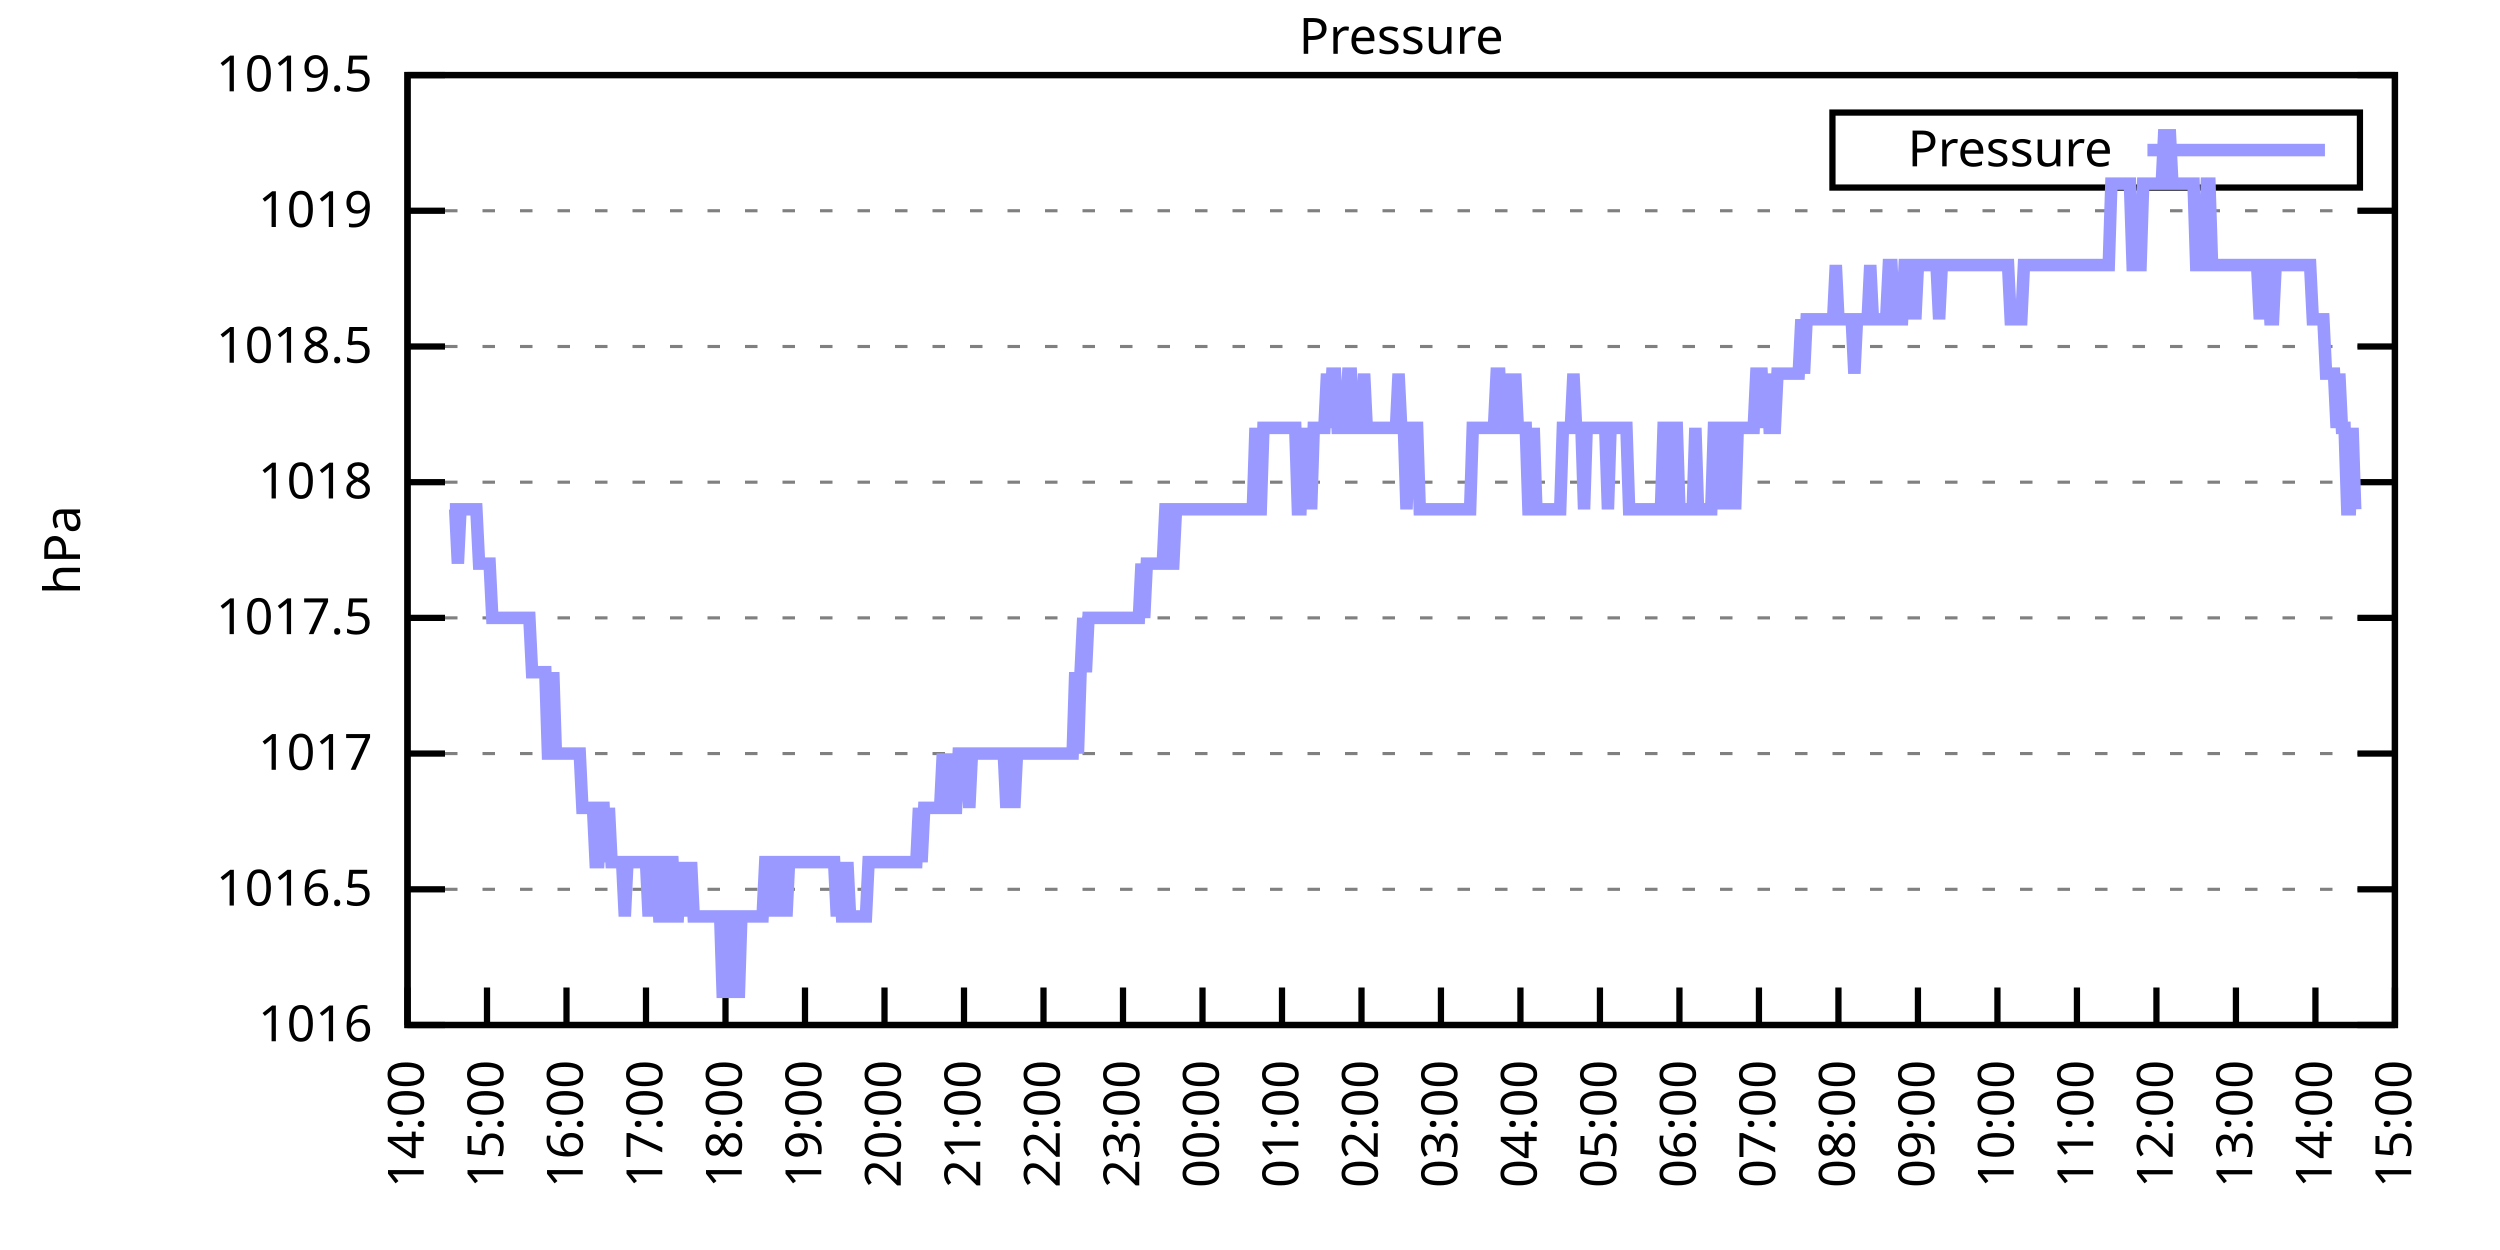
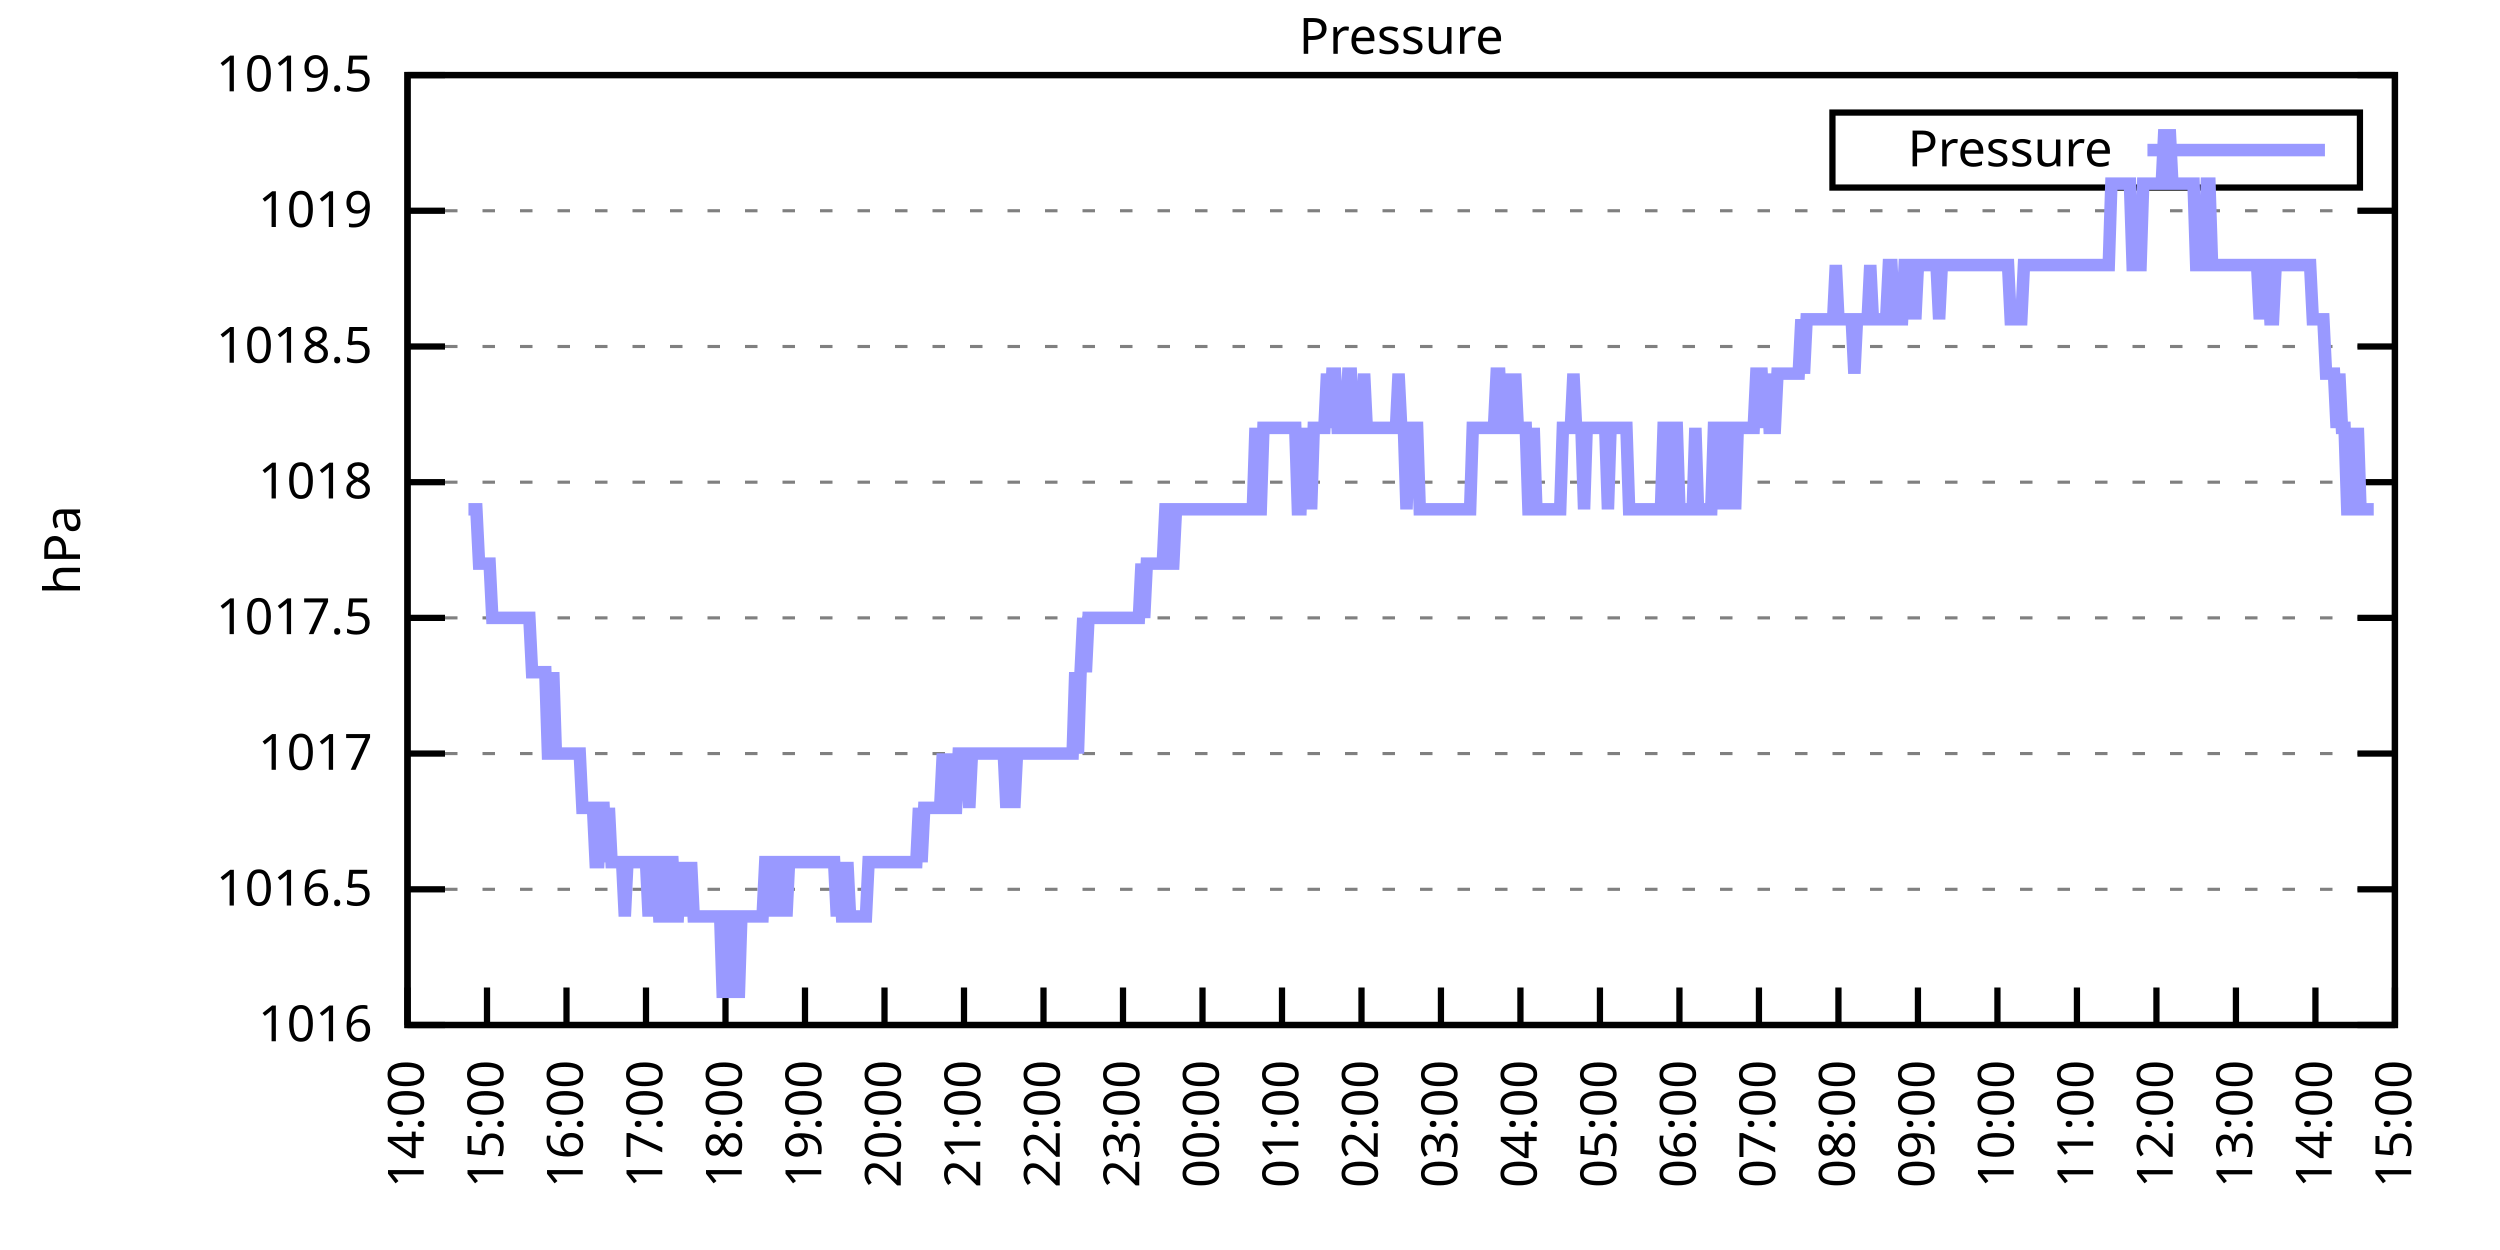
<svg xmlns="http://www.w3.org/2000/svg" xmlns:xlink="http://www.w3.org/1999/xlink" width="400" height="200" viewBox="0 0 400 200">
  <g id="gnuplot_canvas">
    <rect x="0" y="0" width="400" height="200" fill="none" />
    <defs>
      <circle id="gpDot" r="0.5" stroke-width="0.5" stroke="currentColor" />
      <path id="gpPt0" stroke-width="0.333" stroke="currentColor" d="M-1,0 h2 M0,-1 v2" />
      <path id="gpPt1" stroke-width="0.333" stroke="currentColor" d="M-1,-1 L1,1 M1,-1 L-1,1" />
      <path id="gpPt2" stroke-width="0.333" stroke="currentColor" d="M-1,0 L1,0 M0,-1 L0,1 M-1,-1 L1,1 M-1,1 L1,-1" />
      <rect id="gpPt3" stroke-width="0.333" stroke="currentColor" x="-1" y="-1" width="2" height="2" />
      <rect id="gpPt4" stroke-width="0.333" stroke="currentColor" fill="currentColor" x="-1" y="-1" width="2" height="2" />
      <circle id="gpPt5" stroke-width="0.333" stroke="currentColor" cx="0" cy="0" r="1" />
      <use xlink:href="#gpPt5" id="gpPt6" fill="currentColor" stroke="none" />
      <path id="gpPt7" stroke-width="0.333" stroke="currentColor" d="M0,-1.33 L-1.33,0.67 L1.33,0.67 z" />
      <use xlink:href="#gpPt7" id="gpPt8" fill="currentColor" stroke="none" />
      <use xlink:href="#gpPt7" id="gpPt9" stroke="currentColor" transform="rotate(180)" />
      <use xlink:href="#gpPt9" id="gpPt10" fill="currentColor" stroke="none" />
      <use xlink:href="#gpPt3" id="gpPt11" stroke="currentColor" transform="rotate(45)" />
      <use xlink:href="#gpPt11" id="gpPt12" fill="currentColor" stroke="none" />
      <path id="gpPt13" stroke-width="0.333" stroke="currentColor" d="M0,1.330 L1.265,0.411 L0.782,-1.067 L-0.782,-1.076 L-1.265,0.411 z" />
      <use xlink:href="#gpPt13" id="gpPt14" fill="currentColor" stroke="none" />
      <filter id="textbox" filterUnits="objectBoundingBox" x="0" y="0" height="1" width="1">
        <feFlood flood-color="white" flood-opacity="1" result="bgnd" />
        <feComposite in="SourceGraphic" in2="bgnd" operator="atop" />
      </filter>
      <filter id="greybox" filterUnits="objectBoundingBox" x="0" y="0" height="1" width="1">
        <feFlood flood-color="lightgrey" flood-opacity="1" result="grey" />
        <feComposite in="SourceGraphic" in2="grey" operator="atop" />
      </filter>
    </defs>
    <g fill="none" color="white" stroke="currentColor" stroke-width="1.00" stroke-linecap="butt" stroke-linejoin="miter">
</g>
    <g fill="none" color="black" stroke="currentColor" stroke-width="1.00" stroke-linecap="butt" stroke-linejoin="miter">
      <g stroke="none" shape-rendering="crispEdges">
        <polygon fill="rgb(255, 255, 255)" points="65.20,164.00 383.18,164.00 383.18,12.02 65.20,12.02 " />
      </g>
    </g>
    <g fill="none" color="black" stroke="currentColor" stroke-width="1.00" stroke-linecap="butt" stroke-linejoin="miter">
</g>
    <g fill="none" color="black" stroke="black" stroke-width="0.50" stroke-linecap="butt" stroke-linejoin="miter">
</g>
    <g fill="none" color="gray" stroke="currentColor" stroke-width="0.50" stroke-linecap="butt" stroke-linejoin="miter">
      <path stroke="gray" stroke-dasharray="2,4" class="gridline" d="M65.20,164.00 L383.19,164.00  " />
    </g>
    <g fill="none" color="gray" stroke="gray" stroke-width="1.00" stroke-linecap="butt" stroke-linejoin="miter">
</g>
    <g fill="none" color="black" stroke="currentColor" stroke-width="1.00" stroke-linecap="butt" stroke-linejoin="miter">
      <path stroke="black" d="M65.20,164.00 L71.20,164.00 M383.19,164.00 L377.19,164.00  " />
      <g transform="translate(59.60,166.60)" stroke="none" fill="black" font-family="Sans" font-size="8.00" text-anchor="end">
        <text>
          <tspan font-family="Sans"> 1016</tspan>
        </text>
      </g>
    </g>
    <g fill="none" color="black" stroke="currentColor" stroke-width="1.00" stroke-linecap="butt" stroke-linejoin="miter">
</g>
    <g fill="none" color="black" stroke="black" stroke-width="0.50" stroke-linecap="butt" stroke-linejoin="miter">
</g>
    <g fill="none" color="gray" stroke="currentColor" stroke-width="0.50" stroke-linecap="butt" stroke-linejoin="miter">
      <path stroke="gray" stroke-dasharray="2,4" class="gridline" d="M65.20,142.29 L383.19,142.29  " />
    </g>
    <g fill="none" color="gray" stroke="gray" stroke-width="1.00" stroke-linecap="butt" stroke-linejoin="miter">
</g>
    <g fill="none" color="black" stroke="currentColor" stroke-width="1.00" stroke-linecap="butt" stroke-linejoin="miter">
      <path stroke="black" d="M65.20,142.29 L71.20,142.29 M383.19,142.29 L377.19,142.29  " />
      <g transform="translate(59.60,144.89)" stroke="none" fill="black" font-family="Sans" font-size="8.00" text-anchor="end">
        <text>
          <tspan font-family="Sans"> 1016.5</tspan>
        </text>
      </g>
    </g>
    <g fill="none" color="black" stroke="currentColor" stroke-width="1.00" stroke-linecap="butt" stroke-linejoin="miter">
</g>
    <g fill="none" color="black" stroke="black" stroke-width="0.50" stroke-linecap="butt" stroke-linejoin="miter">
</g>
    <g fill="none" color="gray" stroke="currentColor" stroke-width="0.50" stroke-linecap="butt" stroke-linejoin="miter">
      <path stroke="gray" stroke-dasharray="2,4" class="gridline" d="M65.20,120.57 L383.19,120.57  " />
    </g>
    <g fill="none" color="gray" stroke="gray" stroke-width="1.00" stroke-linecap="butt" stroke-linejoin="miter">
</g>
    <g fill="none" color="black" stroke="currentColor" stroke-width="1.00" stroke-linecap="butt" stroke-linejoin="miter">
      <path stroke="black" d="M65.20,120.57 L71.20,120.57 M383.19,120.57 L377.19,120.57  " />
      <g transform="translate(59.60,123.17)" stroke="none" fill="black" font-family="Sans" font-size="8.00" text-anchor="end">
        <text>
          <tspan font-family="Sans"> 1017</tspan>
        </text>
      </g>
    </g>
    <g fill="none" color="black" stroke="currentColor" stroke-width="1.00" stroke-linecap="butt" stroke-linejoin="miter">
</g>
    <g fill="none" color="black" stroke="black" stroke-width="0.50" stroke-linecap="butt" stroke-linejoin="miter">
</g>
    <g fill="none" color="gray" stroke="currentColor" stroke-width="0.50" stroke-linecap="butt" stroke-linejoin="miter">
      <path stroke="gray" stroke-dasharray="2,4" class="gridline" d="M65.20,98.86 L383.19,98.86  " />
    </g>
    <g fill="none" color="gray" stroke="gray" stroke-width="1.00" stroke-linecap="butt" stroke-linejoin="miter">
</g>
    <g fill="none" color="black" stroke="currentColor" stroke-width="1.00" stroke-linecap="butt" stroke-linejoin="miter">
      <path stroke="black" d="M65.20,98.86 L71.20,98.86 M383.19,98.86 L377.19,98.86  " />
      <g transform="translate(59.60,101.46)" stroke="none" fill="black" font-family="Sans" font-size="8.00" text-anchor="end">
        <text>
          <tspan font-family="Sans"> 1017.5</tspan>
        </text>
      </g>
    </g>
    <g fill="none" color="black" stroke="currentColor" stroke-width="1.00" stroke-linecap="butt" stroke-linejoin="miter">
</g>
    <g fill="none" color="black" stroke="black" stroke-width="0.50" stroke-linecap="butt" stroke-linejoin="miter">
</g>
    <g fill="none" color="gray" stroke="currentColor" stroke-width="0.50" stroke-linecap="butt" stroke-linejoin="miter">
      <path stroke="gray" stroke-dasharray="2,4" class="gridline" d="M65.20,77.15 L383.19,77.15  " />
    </g>
    <g fill="none" color="gray" stroke="gray" stroke-width="1.00" stroke-linecap="butt" stroke-linejoin="miter">
</g>
    <g fill="none" color="black" stroke="currentColor" stroke-width="1.00" stroke-linecap="butt" stroke-linejoin="miter">
      <path stroke="black" d="M65.20,77.15 L71.20,77.15 M383.19,77.15 L377.19,77.15  " />
      <g transform="translate(59.60,79.75)" stroke="none" fill="black" font-family="Sans" font-size="8.00" text-anchor="end">
        <text>
          <tspan font-family="Sans"> 1018</tspan>
        </text>
      </g>
    </g>
    <g fill="none" color="black" stroke="currentColor" stroke-width="1.00" stroke-linecap="butt" stroke-linejoin="miter">
</g>
    <g fill="none" color="black" stroke="black" stroke-width="0.50" stroke-linecap="butt" stroke-linejoin="miter">
</g>
    <g fill="none" color="gray" stroke="currentColor" stroke-width="0.50" stroke-linecap="butt" stroke-linejoin="miter">
      <path stroke="gray" stroke-dasharray="2,4" class="gridline" d="M65.20,55.44 L383.19,55.44  " />
    </g>
    <g fill="none" color="gray" stroke="gray" stroke-width="1.00" stroke-linecap="butt" stroke-linejoin="miter">
</g>
    <g fill="none" color="black" stroke="currentColor" stroke-width="1.00" stroke-linecap="butt" stroke-linejoin="miter">
      <path stroke="black" d="M65.20,55.44 L71.20,55.44 M383.19,55.44 L377.19,55.44  " />
      <g transform="translate(59.60,58.04)" stroke="none" fill="black" font-family="Sans" font-size="8.00" text-anchor="end">
        <text>
          <tspan font-family="Sans"> 1018.5</tspan>
        </text>
      </g>
    </g>
    <g fill="none" color="black" stroke="currentColor" stroke-width="1.00" stroke-linecap="butt" stroke-linejoin="miter">
</g>
    <g fill="none" color="black" stroke="black" stroke-width="0.50" stroke-linecap="butt" stroke-linejoin="miter">
</g>
    <g fill="none" color="gray" stroke="currentColor" stroke-width="0.50" stroke-linecap="butt" stroke-linejoin="miter">
      <path stroke="gray" stroke-dasharray="2,4" class="gridline" d="M65.20,33.72 L383.19,33.72  " />
    </g>
    <g fill="none" color="gray" stroke="gray" stroke-width="1.00" stroke-linecap="butt" stroke-linejoin="miter">
</g>
    <g fill="none" color="black" stroke="currentColor" stroke-width="1.00" stroke-linecap="butt" stroke-linejoin="miter">
      <path stroke="black" d="M65.20,33.72 L71.20,33.72 M383.19,33.72 L377.19,33.72  " />
      <g transform="translate(59.60,36.32)" stroke="none" fill="black" font-family="Sans" font-size="8.00" text-anchor="end">
        <text>
          <tspan font-family="Sans"> 1019</tspan>
        </text>
      </g>
    </g>
    <g fill="none" color="black" stroke="currentColor" stroke-width="1.00" stroke-linecap="butt" stroke-linejoin="miter">
</g>
    <g fill="none" color="black" stroke="black" stroke-width="0.50" stroke-linecap="butt" stroke-linejoin="miter">
</g>
    <g fill="none" color="gray" stroke="currentColor" stroke-width="0.50" stroke-linecap="butt" stroke-linejoin="miter">
      <path stroke="gray" stroke-dasharray="2,4" class="gridline" d="M65.20,12.01 L383.19,12.01  " />
    </g>
    <g fill="none" color="gray" stroke="gray" stroke-width="1.00" stroke-linecap="butt" stroke-linejoin="miter">
</g>
    <g fill="none" color="black" stroke="currentColor" stroke-width="1.00" stroke-linecap="butt" stroke-linejoin="miter">
      <path stroke="black" d="M65.20,12.01 L71.20,12.01 M383.19,12.01 L377.19,12.01  " />
      <g transform="translate(59.60,14.61)" stroke="none" fill="black" font-family="Sans" font-size="8.00" text-anchor="end">
        <text>
          <tspan font-family="Sans"> 1019.5</tspan>
        </text>
      </g>
    </g>
    <g fill="none" color="black" stroke="currentColor" stroke-width="1.00" stroke-linecap="butt" stroke-linejoin="miter">
      <path stroke="black" d="M65.20,164.00 L65.20,158.00  " />
      <g transform="translate(67.80,169.60) rotate(270.00)" stroke="none" fill="black" font-family="Sans" font-size="8.00" text-anchor="end">
        <text>
          <tspan font-family="Sans">14:00</tspan>
        </text>
      </g>
    </g>
    <g fill="none" color="black" stroke="currentColor" stroke-width="1.00" stroke-linecap="butt" stroke-linejoin="miter">
      <path stroke="black" d="M77.92,164.00 L77.92,158.00  " />
      <g transform="translate(80.52,169.60) rotate(270.00)" stroke="none" fill="black" font-family="Sans" font-size="8.00" text-anchor="end">
        <text>
          <tspan font-family="Sans">15:00</tspan>
        </text>
      </g>
    </g>
    <g fill="none" color="black" stroke="currentColor" stroke-width="1.00" stroke-linecap="butt" stroke-linejoin="miter">
      <path stroke="black" d="M90.64,164.00 L90.64,158.00  " />
      <g transform="translate(93.24,169.60) rotate(270.00)" stroke="none" fill="black" font-family="Sans" font-size="8.00" text-anchor="end">
        <text>
          <tspan font-family="Sans">16:00</tspan>
        </text>
      </g>
    </g>
    <g fill="none" color="black" stroke="currentColor" stroke-width="1.00" stroke-linecap="butt" stroke-linejoin="miter">
      <path stroke="black" d="M103.36,164.00 L103.36,158.00  " />
      <g transform="translate(105.96,169.60) rotate(270.00)" stroke="none" fill="black" font-family="Sans" font-size="8.00" text-anchor="end">
        <text>
          <tspan font-family="Sans">17:00</tspan>
        </text>
      </g>
    </g>
    <g fill="none" color="black" stroke="currentColor" stroke-width="1.00" stroke-linecap="butt" stroke-linejoin="miter">
      <path stroke="black" d="M116.08,164.00 L116.08,158.00  " />
      <g transform="translate(118.68,169.60) rotate(270.00)" stroke="none" fill="black" font-family="Sans" font-size="8.00" text-anchor="end">
        <text>
          <tspan font-family="Sans">18:00</tspan>
        </text>
      </g>
    </g>
    <g fill="none" color="black" stroke="currentColor" stroke-width="1.00" stroke-linecap="butt" stroke-linejoin="miter">
      <path stroke="black" d="M128.80,164.00 L128.80,158.00  " />
      <g transform="translate(131.40,169.60) rotate(270.00)" stroke="none" fill="black" font-family="Sans" font-size="8.00" text-anchor="end">
        <text>
          <tspan font-family="Sans">19:00</tspan>
        </text>
      </g>
    </g>
    <g fill="none" color="black" stroke="currentColor" stroke-width="1.00" stroke-linecap="butt" stroke-linejoin="miter">
      <path stroke="black" d="M141.52,164.00 L141.52,158.00  " />
      <g transform="translate(144.12,169.60) rotate(270.00)" stroke="none" fill="black" font-family="Sans" font-size="8.00" text-anchor="end">
        <text>
          <tspan font-family="Sans">20:00</tspan>
        </text>
      </g>
    </g>
    <g fill="none" color="black" stroke="currentColor" stroke-width="1.00" stroke-linecap="butt" stroke-linejoin="miter">
      <path stroke="black" d="M154.24,164.00 L154.24,158.00  " />
      <g transform="translate(156.84,169.60) rotate(270.00)" stroke="none" fill="black" font-family="Sans" font-size="8.00" text-anchor="end">
        <text>
          <tspan font-family="Sans">21:00</tspan>
        </text>
      </g>
    </g>
    <g fill="none" color="black" stroke="currentColor" stroke-width="1.00" stroke-linecap="butt" stroke-linejoin="miter">
      <path stroke="black" d="M166.96,164.00 L166.96,158.00  " />
      <g transform="translate(169.56,169.60) rotate(270.00)" stroke="none" fill="black" font-family="Sans" font-size="8.00" text-anchor="end">
        <text>
          <tspan font-family="Sans">22:00</tspan>
        </text>
      </g>
    </g>
    <g fill="none" color="black" stroke="currentColor" stroke-width="1.00" stroke-linecap="butt" stroke-linejoin="miter">
      <path stroke="black" d="M179.68,164.00 L179.68,158.00  " />
      <g transform="translate(182.28,169.60) rotate(270.00)" stroke="none" fill="black" font-family="Sans" font-size="8.00" text-anchor="end">
        <text>
          <tspan font-family="Sans">23:00</tspan>
        </text>
      </g>
    </g>
    <g fill="none" color="black" stroke="currentColor" stroke-width="1.00" stroke-linecap="butt" stroke-linejoin="miter">
      <path stroke="black" d="M192.40,164.00 L192.40,158.00  " />
      <g transform="translate(195.00,169.60) rotate(270.00)" stroke="none" fill="black" font-family="Sans" font-size="8.00" text-anchor="end">
        <text>
          <tspan font-family="Sans">00:00</tspan>
        </text>
      </g>
    </g>
    <g fill="none" color="black" stroke="currentColor" stroke-width="1.00" stroke-linecap="butt" stroke-linejoin="miter">
      <path stroke="black" d="M205.12,164.00 L205.12,158.00  " />
      <g transform="translate(207.72,169.60) rotate(270.00)" stroke="none" fill="black" font-family="Sans" font-size="8.00" text-anchor="end">
        <text>
          <tspan font-family="Sans">01:00</tspan>
        </text>
      </g>
    </g>
    <g fill="none" color="black" stroke="currentColor" stroke-width="1.00" stroke-linecap="butt" stroke-linejoin="miter">
      <path stroke="black" d="M217.84,164.00 L217.84,158.00  " />
      <g transform="translate(220.44,169.60) rotate(270.00)" stroke="none" fill="black" font-family="Sans" font-size="8.00" text-anchor="end">
        <text>
          <tspan font-family="Sans">02:00</tspan>
        </text>
      </g>
    </g>
    <g fill="none" color="black" stroke="currentColor" stroke-width="1.00" stroke-linecap="butt" stroke-linejoin="miter">
      <path stroke="black" d="M230.55,164.00 L230.55,158.00  " />
      <g transform="translate(233.15,169.60) rotate(270.00)" stroke="none" fill="black" font-family="Sans" font-size="8.00" text-anchor="end">
        <text>
          <tspan font-family="Sans">03:00</tspan>
        </text>
      </g>
    </g>
    <g fill="none" color="black" stroke="currentColor" stroke-width="1.00" stroke-linecap="butt" stroke-linejoin="miter">
      <path stroke="black" d="M243.27,164.00 L243.27,158.00  " />
      <g transform="translate(245.87,169.60) rotate(270.00)" stroke="none" fill="black" font-family="Sans" font-size="8.00" text-anchor="end">
        <text>
          <tspan font-family="Sans">04:00</tspan>
        </text>
      </g>
    </g>
    <g fill="none" color="black" stroke="currentColor" stroke-width="1.00" stroke-linecap="butt" stroke-linejoin="miter">
      <path stroke="black" d="M255.99,164.00 L255.99,158.00  " />
      <g transform="translate(258.59,169.60) rotate(270.00)" stroke="none" fill="black" font-family="Sans" font-size="8.00" text-anchor="end">
        <text>
          <tspan font-family="Sans">05:00</tspan>
        </text>
      </g>
    </g>
    <g fill="none" color="black" stroke="currentColor" stroke-width="1.00" stroke-linecap="butt" stroke-linejoin="miter">
      <path stroke="black" d="M268.71,164.00 L268.71,158.00  " />
      <g transform="translate(271.31,169.60) rotate(270.00)" stroke="none" fill="black" font-family="Sans" font-size="8.00" text-anchor="end">
        <text>
          <tspan font-family="Sans">06:00</tspan>
        </text>
      </g>
    </g>
    <g fill="none" color="black" stroke="currentColor" stroke-width="1.00" stroke-linecap="butt" stroke-linejoin="miter">
      <path stroke="black" d="M281.43,164.00 L281.43,158.00  " />
      <g transform="translate(284.03,169.60) rotate(270.00)" stroke="none" fill="black" font-family="Sans" font-size="8.00" text-anchor="end">
        <text>
          <tspan font-family="Sans">07:00</tspan>
        </text>
      </g>
    </g>
    <g fill="none" color="black" stroke="currentColor" stroke-width="1.00" stroke-linecap="butt" stroke-linejoin="miter">
      <path stroke="black" d="M294.15,164.00 L294.15,158.00  " />
      <g transform="translate(296.75,169.60) rotate(270.00)" stroke="none" fill="black" font-family="Sans" font-size="8.00" text-anchor="end">
        <text>
          <tspan font-family="Sans">08:00</tspan>
        </text>
      </g>
    </g>
    <g fill="none" color="black" stroke="currentColor" stroke-width="1.00" stroke-linecap="butt" stroke-linejoin="miter">
      <path stroke="black" d="M306.87,164.00 L306.87,158.00  " />
      <g transform="translate(309.47,169.60) rotate(270.00)" stroke="none" fill="black" font-family="Sans" font-size="8.00" text-anchor="end">
        <text>
          <tspan font-family="Sans">09:00</tspan>
        </text>
      </g>
    </g>
    <g fill="none" color="black" stroke="currentColor" stroke-width="1.00" stroke-linecap="butt" stroke-linejoin="miter">
      <path stroke="black" d="M319.59,164.00 L319.59,158.00  " />
      <g transform="translate(322.19,169.60) rotate(270.00)" stroke="none" fill="black" font-family="Sans" font-size="8.00" text-anchor="end">
        <text>
          <tspan font-family="Sans">10:00</tspan>
        </text>
      </g>
    </g>
    <g fill="none" color="black" stroke="currentColor" stroke-width="1.00" stroke-linecap="butt" stroke-linejoin="miter">
      <path stroke="black" d="M332.31,164.00 L332.31,158.00  " />
      <g transform="translate(334.91,169.60) rotate(270.00)" stroke="none" fill="black" font-family="Sans" font-size="8.00" text-anchor="end">
        <text>
          <tspan font-family="Sans">11:00</tspan>
        </text>
      </g>
    </g>
    <g fill="none" color="black" stroke="currentColor" stroke-width="1.00" stroke-linecap="butt" stroke-linejoin="miter">
      <path stroke="black" d="M345.03,164.00 L345.03,158.00  " />
      <g transform="translate(347.63,169.60) rotate(270.00)" stroke="none" fill="black" font-family="Sans" font-size="8.00" text-anchor="end">
        <text>
          <tspan font-family="Sans">12:00</tspan>
        </text>
      </g>
    </g>
    <g fill="none" color="black" stroke="currentColor" stroke-width="1.00" stroke-linecap="butt" stroke-linejoin="miter">
      <path stroke="black" d="M357.75,164.00 L357.75,158.00  " />
      <g transform="translate(360.35,169.60) rotate(270.00)" stroke="none" fill="black" font-family="Sans" font-size="8.00" text-anchor="end">
        <text>
          <tspan font-family="Sans">13:00</tspan>
        </text>
      </g>
    </g>
    <g fill="none" color="black" stroke="currentColor" stroke-width="1.00" stroke-linecap="butt" stroke-linejoin="miter">
      <path stroke="black" d="M370.47,164.00 L370.47,158.00  " />
      <g transform="translate(373.07,169.60) rotate(270.00)" stroke="none" fill="black" font-family="Sans" font-size="8.00" text-anchor="end">
        <text>
          <tspan font-family="Sans">14:00</tspan>
        </text>
      </g>
    </g>
    <g fill="none" color="black" stroke="currentColor" stroke-width="1.00" stroke-linecap="butt" stroke-linejoin="miter">
      <path stroke="black" d="M383.19,164.00 L383.19,158.00  " />
      <g transform="translate(385.79,169.60) rotate(270.00)" stroke="none" fill="black" font-family="Sans" font-size="8.00" text-anchor="end">
        <text>
          <tspan font-family="Sans">15:00</tspan>
        </text>
      </g>
    </g>
    <g fill="none" color="black" stroke="currentColor" stroke-width="1.00" stroke-linecap="butt" stroke-linejoin="miter">
</g>
    <g fill="none" color="black" stroke="currentColor" stroke-width="1.00" stroke-linecap="butt" stroke-linejoin="miter">
      <path stroke="black" d="M65.20,12.01 L65.20,164.00 L383.19,164.00 L383.19,12.01 L65.20,12.01 Z  " />
    </g>
    <g fill="none" color="black" stroke="currentColor" stroke-width="1.00" stroke-linecap="butt" stroke-linejoin="miter">
</g>
    <g fill="none" color="black" stroke="currentColor" stroke-width="1.00" stroke-linecap="butt" stroke-linejoin="miter">
      <path stroke="black" d="M293.19,30.01 L293.19,18.01 L377.59,18.01 L377.59,30.01 L293.19,30.01 Z  " />
    </g>
    <g id="Pressure_plot_1">
      <g fill="none" color="white" stroke="black" stroke-width="2.00" stroke-linecap="butt" stroke-linejoin="miter">
</g>
      <g fill="none" color="black" stroke="currentColor" stroke-width="2.00" stroke-linecap="butt" stroke-linejoin="miter">
        <g transform="translate(337.99,26.61)" stroke="none" fill="black" font-family="Sans" font-size="8.00" text-anchor="end">
          <text>
            <tspan font-family="Sans">Pressure</tspan>
          </text>
        </g>
      </g>
      <g fill="none" color="black" stroke="currentColor" stroke-width="2.00" stroke-linecap="butt" stroke-linejoin="miter">
-         <path stroke="rgb(153, 153, 255)" d="M343.59,24.01 L371.99,24.01 M71.98,81.49 L72.41,81.49 L72.83,81.49 L73.26,90.18 L73.68,81.49 L74.10,81.49   L74.53,81.49 L74.95,81.49 L75.38,81.49 L75.80,81.49 L76.22,81.49 L76.65,90.18 L77.07,90.18 L77.50,90.18   L77.92,90.18 L78.34,90.18 L78.77,98.86 L79.19,98.86 L79.62,98.86 L80.04,98.86 L80.46,98.86 L80.89,98.86   L81.31,98.86 L81.74,98.86 L82.16,98.86 L82.58,98.86 L83.01,98.86 L83.43,98.86 L83.86,98.86 L84.28,98.86   L84.70,98.86 L85.13,107.55 L85.55,107.55 L85.98,107.55 L86.40,107.55 L86.82,107.55 L87.25,107.55 L87.67,120.57   L88.10,120.57 L88.52,107.55 L88.94,120.57 L89.37,120.57 L89.79,120.57 L90.22,120.57 L90.64,120.57 L91.06,120.57   L91.49,120.57 L91.91,120.57 L92.34,120.57 L92.76,120.57 L93.18,129.26 L93.61,129.26 L94.03,129.26 L94.46,129.26   L94.88,129.26 L95.30,137.94 L95.73,137.94 L96.15,129.26 L96.58,129.26 L97.00,137.94 L97.42,129.26 L97.85,137.94   L98.27,137.94 L98.69,137.94 L99.12,137.94 L99.54,137.94 L99.97,146.63 L100.39,137.94 L100.81,137.94 L101.24,137.94   L101.66,137.94 L102.09,137.94 L102.51,137.94 L102.93,137.94 L103.36,137.94 L103.78,146.63 L104.21,137.94 L104.63,137.94   L105.05,137.94 L105.48,146.63 L105.90,146.63 L106.33,146.63 L106.75,137.94 L107.17,137.94 L107.60,137.94 L108.02,146.63   L108.45,146.63 L108.87,137.94 L109.29,146.63 L109.72,137.94 L110.14,146.63 L110.57,137.94 L110.99,146.63 L111.41,146.63   L111.84,146.63 L112.26,146.63 L112.69,146.63 L113.11,146.63 L113.53,146.63 L113.96,146.63 L114.38,146.63 L114.81,146.63   L115.23,146.63 L115.65,159.66 L116.08,146.63 L116.50,146.63 L116.93,159.66 L117.35,146.63 L117.77,146.63 L118.20,159.66   L118.62,146.63 L119.05,146.63 L119.47,146.63 L119.89,146.63 L120.32,146.63 L120.74,146.63 L121.17,146.63 L121.59,146.63   L122.01,146.63 L122.44,137.94 L122.86,137.94 L123.29,146.63 L123.71,137.94 L124.13,146.63 L124.56,137.94 L124.98,137.94   L125.41,137.94 L125.83,146.63 L126.25,137.94 L126.68,137.94 L127.10,137.94 L127.53,137.94 L127.95,137.94 L128.37,137.94   L128.80,137.94 L129.22,137.94 L129.65,137.94 L130.07,137.94 L130.49,137.94 L130.92,137.94 L131.34,137.94 L131.77,137.94   L132.19,137.94 L132.61,137.94 L133.04,137.94 L133.46,137.94 L133.89,146.63 L134.31,137.94 L134.73,146.63 L135.16,146.63   L135.58,137.94 L136.01,146.63 L136.43,146.63 L136.85,146.63 L137.28,146.63 L137.70,146.63 L138.13,146.63 L138.55,146.63   L138.97,137.94 L139.40,137.94 L139.82,137.94 L140.25,137.94 L140.67,137.94 L141.09,137.94 L141.52,137.94 L141.94,137.94   L142.37,137.94 L142.79,137.94 L143.21,137.94 L143.64,137.94 L144.06,137.94 L144.49,137.94 L144.91,137.94 L145.33,137.94   L145.76,137.94 L146.18,137.94 L146.61,137.94 L147.03,129.26 L147.45,137.94 L147.88,129.26 L148.30,129.26 L148.73,129.26   L149.15,129.26 L149.57,129.26 L150.00,129.26 L150.42,129.26 L150.85,120.57 L151.27,129.26 L151.69,120.57 L152.12,129.26   L152.54,129.26 L152.97,129.26 L153.39,120.57 L153.81,120.57 L154.24,120.57 L154.66,120.57 L155.09,129.26 L155.51,120.57   L155.93,120.57 L156.36,120.57 L156.78,120.57 L157.21,120.57 L157.63,120.57 L158.05,120.57 L158.48,120.57 L158.90,120.57   L159.33,120.57 L159.75,120.57 L160.17,120.57 L160.60,120.57 L161.02,129.26 L161.44,120.57 L161.87,120.57 L162.29,129.26   L162.72,120.57 L163.14,120.57 L163.56,120.57 L163.99,120.57 L164.41,120.57 L164.84,120.57 L165.26,120.57 L165.68,120.57   L166.11,120.57 L166.53,120.57 L166.96,120.57 L167.38,120.57 L167.80,120.57 L168.23,120.57 L168.65,120.57 L169.08,120.57   L169.50,120.57 L169.92,120.57 L170.35,120.57 L170.77,120.57 L171.20,120.57 L171.62,120.57 L172.04,107.55 L172.47,120.57   L172.89,107.55 L173.32,98.86 L173.74,107.55 L174.16,98.86 L174.59,98.86 L175.01,98.86 L175.44,98.86 L175.86,98.86   L176.28,98.86 L176.71,98.86 L177.13,98.86 L177.56,98.86 L177.98,98.86 L178.40,98.86 L178.83,98.86 L179.25,98.86   L179.68,98.86 L180.10,98.86 L180.52,98.86 L180.95,98.86 L181.37,98.86 L181.80,98.86 L182.22,98.86 L182.64,90.18   L183.07,98.86 L183.49,90.18 L183.92,90.18 L184.34,90.18 L184.76,90.18 L185.19,90.18 L185.61,90.18 L186.04,90.18   L186.46,81.49 L186.88,81.49 L187.31,90.18 L187.73,90.18 L188.16,81.49 L188.58,81.49 L189.00,81.49 L189.43,81.49   L189.85,81.49 L190.28,81.49 L190.70,81.49 L191.12,81.49 L191.55,81.49 L191.97,81.49 L192.40,81.49 L192.82,81.49   L193.24,81.49 L193.67,81.49 L194.09,81.49 L194.52,81.49 L194.94,81.49 L195.36,81.49 L195.79,81.49 L196.21,81.49   L196.64,81.49 L197.06,81.49 L197.48,81.49 L197.91,81.49 L198.33,81.49 L198.76,81.49 L199.18,81.49 L199.60,81.49   L200.03,81.49 L200.45,81.49 L200.88,68.46 L201.30,81.49 L201.72,81.49 L202.15,68.46 L202.57,68.46 L203.00,68.46   L203.42,68.46 L203.84,68.46 L204.27,68.46 L204.69,68.46 L205.12,68.46 L205.54,68.46 L205.96,68.46 L206.39,68.46   L206.81,68.46 L207.24,68.46 L207.66,81.49 L208.08,81.49 L208.51,68.46 L208.93,81.49 L209.36,68.46 L209.78,81.49   L210.20,68.46 L210.63,68.46 L211.05,68.46 L211.48,68.46 L211.90,68.46 L212.32,59.78 L212.75,68.46 L213.17,59.78   L213.60,59.78 L214.02,68.46 L214.44,68.46 L214.87,68.46 L215.29,68.46 L215.72,59.78 L216.14,59.78 L216.56,68.46   L216.99,68.46 L217.41,68.46 L217.84,68.46 L218.26,59.78 L218.68,68.46 L219.11,68.46 L219.53,68.46 L219.96,68.46   L220.38,68.46 L220.80,68.46 L221.23,68.46 L221.65,68.46 L222.08,68.46 L222.50,68.46 L222.92,68.46 L223.35,68.46   L223.77,59.78 L224.20,68.46 L224.62,68.46 L225.04,81.49 L225.47,68.46 L225.89,68.46 L226.31,68.46 L226.74,68.46   L227.16,81.49 L227.59,81.49 L228.01,81.49 L228.43,81.49 L228.86,81.49 L229.28,81.49 L229.71,81.49 L230.13,81.49   L230.55,81.49 L230.98,81.49 L231.40,81.49 L231.83,81.49 L232.25,81.49 L232.67,81.49 L233.10,81.49 L233.52,81.49   L233.95,81.49 L234.37,81.49 L234.79,81.49 L235.22,81.49 L235.64,68.46 L236.07,68.46 L236.49,68.46 L236.91,68.46   L237.34,68.46 L237.76,68.46 L238.19,68.46 L238.61,68.46 L239.03,68.46 L239.46,59.78 L239.88,59.78 L240.31,68.46   L240.73,68.46 L241.15,59.78 L241.58,68.46 L242.00,68.46 L242.43,59.78 L242.85,68.46 L243.27,68.46 L243.70,68.46   L244.12,68.46 L244.55,81.49 L244.97,81.49 L245.39,68.46 L245.82,81.49 L246.24,81.49 L246.67,81.49 L247.09,81.49   L247.51,81.49 L247.94,81.49 L248.36,81.49 L248.79,81.49 L249.21,81.49 L249.63,81.49 L250.06,68.46 L250.48,68.46   L250.91,68.46 L251.33,68.46 L251.75,59.78 L252.18,68.46 L252.60,68.46 L253.03,68.46 L253.45,81.49 L253.87,68.46   L254.30,68.46 L254.72,68.46 L255.15,68.46 L255.57,68.46 L255.99,68.46 L256.42,68.46 L256.84,68.46 L257.27,81.49   L257.69,68.46 L258.11,68.46 L258.54,68.46 L258.96,68.46 L259.39,68.46 L259.81,68.46 L260.23,68.46 L260.66,81.49   L261.08,81.49 L261.51,81.49 L261.93,81.49 L262.35,81.49 L262.78,81.49 L263.20,81.49 L263.63,81.49 L264.05,81.49   L264.47,81.49 L264.90,81.49 L265.32,81.49 L265.75,81.49 L266.17,68.46 L266.59,68.46 L267.02,81.49 L267.44,81.49   L267.87,68.46 L268.29,68.46 L268.71,81.49 L269.14,81.49 L269.56,81.49 L269.99,81.49 L270.41,81.49 L270.83,81.49   L271.26,68.46 L271.68,81.49 L272.11,81.49 L272.53,81.49 L272.95,81.49 L273.38,81.49 L273.80,81.49 L274.23,68.46   L274.65,68.46 L275.07,81.49 L275.50,68.46 L275.92,68.46 L276.35,81.49 L276.77,68.46 L277.19,68.46 L277.62,81.49   L278.04,68.46 L278.47,68.46 L278.89,68.46 L279.31,68.46 L279.74,68.46 L280.16,68.46 L280.59,68.46 L281.01,59.78   L281.43,59.78 L281.86,59.78 L282.28,68.46 L282.71,59.78 L283.13,68.46 L283.55,68.46 L283.98,68.46 L284.40,59.78   L284.83,59.78 L285.25,59.78 L285.67,59.78 L286.10,59.78 L286.52,59.78 L286.95,59.78 L287.37,59.78 L287.79,59.78   L288.22,51.09 L288.64,59.78 L289.06,51.09 L289.49,51.09 L289.91,51.09 L290.34,51.09 L290.76,51.09 L291.18,51.09   L291.61,51.09 L292.03,51.09 L292.46,51.09 L292.88,51.09 L293.30,51.09 L293.73,42.41 L294.15,51.09 L294.58,51.09   L295.00,51.09 L295.42,51.09 L295.85,51.09 L296.27,51.09 L296.70,59.78 L297.12,51.09 L297.54,51.09 L297.97,51.09   L298.39,51.09 L298.82,51.09 L299.24,42.41 L299.66,51.09 L300.09,51.09 L300.51,51.09 L300.94,51.09 L301.36,51.09   L301.78,51.09 L302.21,42.41 L302.63,42.41 L303.06,51.09 L303.48,51.09 L303.90,51.09 L304.33,51.09 L304.75,42.41   L305.18,42.41 L305.60,51.09 L306.02,42.41 L306.45,51.09 L306.87,42.41 L307.30,42.41 L307.72,42.41 L308.14,42.41   L308.57,42.41 L308.99,42.41 L309.42,42.41 L309.84,42.41 L310.26,51.09 L310.69,42.41 L311.11,42.41 L311.54,42.41   L311.96,42.41 L312.38,42.41 L312.81,42.41 L313.23,42.41 L313.66,42.41 L314.08,42.41 L314.50,42.41 L314.93,42.41   L315.35,42.41 L315.78,42.41 L316.20,42.41 L316.62,42.41 L317.05,42.41 L317.47,42.41 L317.90,42.41 L318.32,42.41   L318.74,42.41 L319.17,42.41 L319.59,42.41 L320.02,42.41 L320.44,42.41 L320.86,42.41 L321.29,42.41 L321.71,51.09   L322.14,51.09 L322.56,51.09 L322.98,51.09 L323.41,51.09 L323.83,42.41 L324.26,42.41 L324.68,42.41 L325.10,42.41   L325.53,42.41 L325.95,42.41 L326.38,42.41 L326.80,42.41 L327.22,42.41 L327.65,42.41 L328.07,42.41 L328.50,42.41   L328.92,42.41 L329.34,42.41 L329.77,42.41 L330.19,42.41 L330.62,42.41 L331.04,42.41 L331.46,42.41 L331.89,42.41   L332.31,42.41 L332.74,42.41 L333.16,42.41 L333.58,42.41 L334.01,42.41 L334.43,42.41 L334.86,42.41 L335.28,42.41   L335.70,42.41 L336.13,42.41 L336.55,42.41 L336.98,42.41 L337.40,42.41 L337.82,29.38 L338.25,29.38 L338.67,29.38   L339.10,29.38 L339.52,29.38 L339.94,29.38 L340.37,29.38 L340.79,29.38 L341.22,42.41 L341.64,42.41 L342.06,42.41   L342.49,42.41 L342.91,29.38 L343.34,29.38 L343.76,29.38 L344.18,29.38 L344.61,29.38 L345.03,29.38 L345.46,29.38   L345.88,29.38 L346.30,20.70 L346.73,29.38 L347.15,20.70 L347.58,29.38 L348.00,29.38 L348.42,29.38 L348.85,29.38   L349.27,29.38 L349.70,29.38 L350.12,29.38 L350.54,29.38 L350.97,29.38 L351.39,42.41 L351.81,42.41 L352.24,42.41   L352.66,42.41 L353.09,29.38 L353.51,29.38 L353.93,42.41 L354.36,42.41 L354.78,42.41 L355.21,42.41 L355.63,42.41   L356.05,42.41 L356.48,42.41 L356.90,42.41 L357.33,42.41 L357.75,42.41 L358.17,42.41 L358.60,42.41 L359.02,42.41   L359.45,42.41 L359.87,42.41 L360.29,42.41 L360.72,42.41 L361.14,42.41 L361.57,51.09 L361.99,42.41 L362.41,42.41   L362.84,42.41 L363.26,51.09 L363.69,51.09 L364.11,42.41 L364.53,42.41 L364.96,42.41 L365.38,42.41 L365.81,42.41   L366.23,42.41 L366.65,42.41 L367.08,42.41 L367.50,42.41 L367.93,42.41 L368.35,42.41 L368.77,42.41 L369.20,42.41   L369.62,42.41 L370.05,51.09 L370.47,51.09 L370.89,51.09 L371.32,51.09 L371.74,51.09 L372.17,59.78 L372.59,59.78   L373.01,59.78 L373.44,59.78 L373.86,68.46 L374.29,59.78 L374.71,68.46 L375.13,68.46 L375.56,81.49 L375.98,81.49   L376.41,68.46 L376.83,81.49  " />
+         <path stroke="rgb(153, 153, 255)" d="M343.59,24.01 L371.99,24.01 M74.95,81.49 L75.38,81.49 L75.80,81.49 L76.22,81.49 L76.65,90.18 L77.07,90.18   L77.50,90.18 L77.92,90.18 L78.34,90.18 L78.77,98.86 L79.19,98.86 L79.62,98.86 L80.04,98.86 L80.46,98.86   L80.89,98.86 L81.31,98.86 L81.74,98.86 L82.16,98.86 L82.58,98.86 L83.01,98.86 L83.43,98.86 L83.86,98.86   L84.28,98.86 L84.70,98.86 L85.13,107.55 L85.55,107.55 L85.98,107.55 L86.40,107.55 L86.82,107.55 L87.25,107.55   L87.67,120.57 L88.10,120.57 L88.52,107.55 L88.94,120.57 L89.37,120.57 L89.79,120.57 L90.22,120.57 L90.64,120.57   L91.06,120.57 L91.49,120.57 L91.91,120.57 L92.34,120.57 L92.76,120.57 L93.18,129.26 L93.61,129.26 L94.03,129.26   L94.46,129.26 L94.88,129.26 L95.30,137.94 L95.73,137.94 L96.15,129.26 L96.58,129.26 L97.00,137.94 L97.42,129.26   L97.85,137.94 L98.27,137.94 L98.69,137.94 L99.12,137.94 L99.54,137.94 L99.97,146.63 L100.39,137.94 L100.81,137.94   L101.24,137.94 L101.66,137.94 L102.09,137.94 L102.51,137.94 L102.93,137.94 L103.36,137.94 L103.78,146.63 L104.21,137.94   L104.63,137.94 L105.05,137.94 L105.48,146.63 L105.90,146.63 L106.33,146.63 L106.75,137.94 L107.17,137.94 L107.60,137.94   L108.02,146.63 L108.45,146.63 L108.87,137.94 L109.29,146.63 L109.72,137.94 L110.14,146.63 L110.57,137.94 L110.99,146.63   L111.41,146.63 L111.84,146.63 L112.26,146.63 L112.69,146.63 L113.11,146.63 L113.53,146.63 L113.96,146.63 L114.38,146.63   L114.81,146.63 L115.23,146.63 L115.65,159.66 L116.08,146.63 L116.50,146.63 L116.93,159.66 L117.35,146.63 L117.77,146.63   L118.20,159.66 L118.62,146.63 L119.05,146.63 L119.47,146.63 L119.89,146.63 L120.32,146.63 L120.74,146.63 L121.17,146.63   L121.59,146.63 L122.01,146.63 L122.44,137.94 L122.86,137.94 L123.29,146.63 L123.71,137.94 L124.13,146.63 L124.56,137.94   L124.98,137.94 L125.41,137.94 L125.83,146.63 L126.25,137.94 L126.68,137.94 L127.10,137.94 L127.53,137.94 L127.95,137.94   L128.37,137.94 L128.80,137.94 L129.22,137.94 L129.65,137.94 L130.07,137.94 L130.49,137.94 L130.92,137.94 L131.34,137.94   L131.77,137.94 L132.19,137.94 L132.61,137.94 L133.04,137.94 L133.46,137.94 L133.89,146.63 L134.31,137.94 L134.73,146.63   L135.16,146.63 L135.58,137.94 L136.01,146.63 L136.43,146.63 L136.85,146.63 L137.28,146.63 L137.70,146.63 L138.13,146.63   L138.55,146.63 L138.97,137.94 L139.40,137.94 L139.82,137.94 L140.25,137.94 L140.67,137.94 L141.09,137.94 L141.52,137.94   L141.94,137.94 L142.37,137.94 L142.79,137.94 L143.21,137.94 L143.64,137.94 L144.06,137.94 L144.49,137.94 L144.91,137.94   L145.33,137.94 L145.76,137.94 L146.18,137.94 L146.61,137.94 L147.03,129.26 L147.45,137.94 L147.88,129.26 L148.30,129.26   L148.73,129.26 L149.15,129.26 L149.57,129.26 L150.00,129.26 L150.42,129.26 L150.85,120.57 L151.27,129.26 L151.69,120.57   L152.12,129.26 L152.54,129.26 L152.97,129.26 L153.39,120.57 L153.81,120.57 L154.24,120.57 L154.66,120.57 L155.09,129.26   L155.51,120.57 L155.93,120.57 L156.36,120.57 L156.78,120.57 L157.21,120.57 L157.63,120.57 L158.05,120.57 L158.48,120.57   L158.90,120.57 L159.33,120.57 L159.75,120.57 L160.17,120.57 L160.60,120.57 L161.02,129.26 L161.44,120.57 L161.87,120.57   L162.29,129.26 L162.72,120.57 L163.14,120.57 L163.56,120.57 L163.99,120.57 L164.41,120.57 L164.84,120.57 L165.26,120.57   L165.68,120.57 L166.11,120.57 L166.53,120.57 L166.96,120.57 L167.38,120.57 L167.80,120.57 L168.23,120.57 L168.65,120.57   L169.08,120.57 L169.50,120.57 L169.92,120.57 L170.35,120.57 L170.77,120.57 L171.20,120.57 L171.62,120.57 L172.04,107.55   L172.47,120.57 L172.89,107.55 L173.32,98.86 L173.74,107.55 L174.16,98.86 L174.59,98.86 L175.01,98.86 L175.44,98.86   L175.86,98.86 L176.28,98.86 L176.71,98.86 L177.13,98.86 L177.56,98.86 L177.98,98.86 L178.40,98.86 L178.83,98.86   L179.25,98.86 L179.68,98.86 L180.10,98.86 L180.52,98.86 L180.95,98.86 L181.37,98.86 L181.80,98.86 L182.22,98.86   L182.64,90.18 L183.07,98.86 L183.49,90.18 L183.92,90.18 L184.34,90.18 L184.76,90.18 L185.19,90.18 L185.61,90.18   L186.04,90.18 L186.46,81.49 L186.88,81.49 L187.31,90.18 L187.73,90.18 L188.16,81.49 L188.58,81.49 L189.00,81.49   L189.43,81.49 L189.85,81.49 L190.28,81.49 L190.70,81.49 L191.12,81.49 L191.55,81.49 L191.97,81.49 L192.40,81.49   L192.82,81.49 L193.24,81.49 L193.67,81.49 L194.09,81.49 L194.52,81.49 L194.94,81.49 L195.36,81.49 L195.79,81.49   L196.21,81.49 L196.64,81.49 L197.06,81.49 L197.48,81.49 L197.91,81.49 L198.33,81.49 L198.76,81.49 L199.18,81.49   L199.60,81.49 L200.03,81.49 L200.45,81.49 L200.88,68.46 L201.30,81.49 L201.72,81.49 L202.15,68.46 L202.57,68.46   L203.00,68.46 L203.42,68.46 L203.84,68.46 L204.27,68.46 L204.69,68.46 L205.12,68.46 L205.54,68.46 L205.96,68.46   L206.39,68.46 L206.81,68.46 L207.24,68.46 L207.66,81.49 L208.08,81.49 L208.51,68.46 L208.93,81.49 L209.36,68.46   L209.78,81.49 L210.20,68.46 L210.63,68.46 L211.05,68.46 L211.48,68.46 L211.90,68.46 L212.32,59.78 L212.75,68.46   L213.17,59.78 L213.60,59.78 L214.02,68.46 L214.44,68.46 L214.87,68.46 L215.29,68.46 L215.72,59.78 L216.14,59.78   L216.56,68.46 L216.99,68.46 L217.41,68.46 L217.84,68.46 L218.26,59.78 L218.68,68.46 L219.11,68.46 L219.53,68.46   L219.96,68.46 L220.38,68.46 L220.80,68.46 L221.23,68.46 L221.65,68.46 L222.08,68.46 L222.50,68.46 L222.92,68.46   L223.35,68.46 L223.77,59.78 L224.20,68.46 L224.62,68.46 L225.04,81.49 L225.47,68.46 L225.89,68.46 L226.31,68.46   L226.74,68.46 L227.16,81.49 L227.59,81.49 L228.01,81.49 L228.43,81.49 L228.86,81.49 L229.28,81.49 L229.71,81.49   L230.13,81.49 L230.55,81.49 L230.98,81.49 L231.40,81.49 L231.83,81.49 L232.25,81.49 L232.67,81.49 L233.10,81.49   L233.52,81.49 L233.95,81.49 L234.37,81.49 L234.79,81.49 L235.22,81.49 L235.64,68.46 L236.07,68.46 L236.49,68.46   L236.91,68.46 L237.34,68.46 L237.76,68.46 L238.19,68.46 L238.61,68.46 L239.03,68.46 L239.46,59.78 L239.88,59.78   L240.31,68.46 L240.73,68.46 L241.15,59.78 L241.58,68.46 L242.00,68.46 L242.43,59.78 L242.85,68.46 L243.27,68.46   L243.70,68.46 L244.12,68.46 L244.55,81.49 L244.97,81.49 L245.39,68.46 L245.82,81.49 L246.24,81.49 L246.67,81.49   L247.09,81.49 L247.51,81.49 L247.94,81.49 L248.36,81.49 L248.79,81.49 L249.21,81.49 L249.63,81.49 L250.06,68.46   L250.48,68.46 L250.91,68.46 L251.33,68.46 L251.75,59.78 L252.18,68.46 L252.60,68.46 L253.03,68.46 L253.45,81.49   L253.87,68.46 L254.30,68.46 L254.72,68.46 L255.15,68.46 L255.57,68.46 L255.99,68.46 L256.42,68.46 L256.84,68.46   L257.27,81.49 L257.69,68.46 L258.11,68.46 L258.54,68.46 L258.96,68.46 L259.39,68.46 L259.81,68.46 L260.23,68.46   L260.66,81.49 L261.08,81.49 L261.51,81.49 L261.93,81.49 L262.35,81.49 L262.78,81.49 L263.20,81.49 L263.63,81.49   L264.05,81.49 L264.47,81.49 L264.90,81.49 L265.32,81.49 L265.75,81.49 L266.17,68.46 L266.59,68.46 L267.02,81.49   L267.44,81.49 L267.87,68.46 L268.29,68.46 L268.71,81.49 L269.14,81.49 L269.56,81.49 L269.99,81.49 L270.41,81.49   L270.83,81.49 L271.26,68.46 L271.68,81.49 L272.11,81.49 L272.53,81.49 L272.95,81.49 L273.38,81.49 L273.80,81.49   L274.23,68.46 L274.65,68.46 L275.07,81.49 L275.50,68.46 L275.92,68.46 L276.35,81.49 L276.77,68.46 L277.19,68.46   L277.62,81.49 L278.04,68.46 L278.47,68.46 L278.89,68.46 L279.31,68.46 L279.74,68.46 L280.16,68.46 L280.59,68.46   L281.01,59.78 L281.43,59.78 L281.86,59.78 L282.28,68.46 L282.71,59.78 L283.13,68.46 L283.55,68.46 L283.98,68.46   L284.40,59.78 L284.83,59.78 L285.25,59.78 L285.67,59.78 L286.10,59.78 L286.52,59.78 L286.95,59.78 L287.37,59.78   L287.79,59.78 L288.22,51.09 L288.64,59.78 L289.06,51.09 L289.49,51.09 L289.91,51.09 L290.34,51.09 L290.76,51.09   L291.18,51.09 L291.61,51.09 L292.03,51.09 L292.46,51.09 L292.88,51.09 L293.30,51.09 L293.73,42.41 L294.15,51.09   L294.58,51.09 L295.00,51.09 L295.42,51.09 L295.85,51.09 L296.27,51.09 L296.70,59.78 L297.12,51.09 L297.54,51.09   L297.97,51.09 L298.39,51.09 L298.82,51.09 L299.24,42.41 L299.66,51.09 L300.09,51.09 L300.51,51.09 L300.94,51.09   L301.36,51.09 L301.78,51.09 L302.21,42.41 L302.63,42.41 L303.06,51.09 L303.48,51.09 L303.90,51.09 L304.33,51.09   L304.75,42.41 L305.18,42.41 L305.60,51.09 L306.02,42.41 L306.45,51.09 L306.87,42.41 L307.30,42.41 L307.72,42.41   L308.14,42.41 L308.57,42.41 L308.99,42.41 L309.42,42.41 L309.84,42.41 L310.26,51.09 L310.69,42.41 L311.11,42.41   L311.54,42.41 L311.96,42.41 L312.38,42.41 L312.81,42.41 L313.23,42.41 L313.66,42.41 L314.08,42.41 L314.50,42.41   L314.93,42.41 L315.35,42.41 L315.78,42.41 L316.20,42.41 L316.62,42.41 L317.05,42.41 L317.47,42.41 L317.90,42.41   L318.32,42.41 L318.74,42.41 L319.17,42.41 L319.59,42.41 L320.02,42.41 L320.44,42.41 L320.86,42.41 L321.29,42.41   L321.71,51.09 L322.14,51.09 L322.56,51.09 L322.98,51.09 L323.41,51.09 L323.83,42.41 L324.26,42.41 L324.68,42.41   L325.10,42.41 L325.53,42.41 L325.95,42.41 L326.38,42.41 L326.80,42.41 L327.22,42.41 L327.65,42.41 L328.07,42.41   L328.50,42.41 L328.92,42.41 L329.34,42.41 L329.77,42.41 L330.19,42.41 L330.62,42.41 L331.04,42.41 L331.46,42.41   L331.89,42.41 L332.31,42.41 L332.74,42.41 L333.16,42.41 L333.58,42.41 L334.01,42.41 L334.43,42.41 L334.86,42.41   L335.28,42.41 L335.70,42.41 L336.13,42.41 L336.55,42.41 L336.98,42.41 L337.40,42.41 L337.82,29.38 L338.25,29.38   L338.67,29.38 L339.10,29.38 L339.52,29.38 L339.94,29.38 L340.37,29.38 L340.79,29.38 L341.22,42.41 L341.64,42.41   L342.06,42.41 L342.49,42.41 L342.91,29.38 L343.34,29.38 L343.76,29.38 L344.18,29.38 L344.61,29.38 L345.03,29.38   L345.46,29.38 L345.88,29.38 L346.30,20.70 L346.73,29.38 L347.15,20.70 L347.58,29.38 L348.00,29.38 L348.42,29.38   L348.85,29.38 L349.27,29.38 L349.70,29.38 L350.12,29.38 L350.54,29.38 L350.97,29.38 L351.39,42.41 L351.81,42.41   L352.24,42.41 L352.66,42.41 L353.09,29.38 L353.51,29.38 L353.93,42.41 L354.36,42.41 L354.78,42.41 L355.21,42.41   L355.63,42.41 L356.05,42.41 L356.48,42.41 L356.90,42.41 L357.33,42.41 L357.75,42.41 L358.17,42.41 L358.60,42.41   L359.02,42.41 L359.45,42.41 L359.87,42.41 L360.29,42.41 L360.72,42.41 L361.14,42.41 L361.57,51.09 L361.99,42.41   L362.41,42.41 L362.84,42.41 L363.26,51.09 L363.69,51.09 L364.11,42.41 L364.53,42.41 L364.96,42.41 L365.38,42.41   L365.81,42.41 L366.23,42.41 L366.65,42.41 L367.08,42.41 L367.50,42.41 L367.93,42.41 L368.35,42.41 L368.77,42.41   L369.20,42.41 L369.62,42.41 L370.05,51.09 L370.47,51.09 L370.89,51.09 L371.32,51.09 L371.74,51.09 L372.17,59.78   L372.59,59.78 L373.01,59.78 L373.44,59.78 L373.86,68.46 L374.29,59.78 L374.71,68.46 L375.13,68.46 L375.56,81.49   L375.98,81.49 L376.41,68.46 L376.83,81.49 L377.25,68.46 L377.68,81.49 L378.10,81.49 L378.53,81.49 L378.95,81.49   L379.37,81.49 L379.80,81.49  " />
      </g>
    </g>
    <g fill="none" color="black" stroke="currentColor" stroke-width="2.00" stroke-linecap="butt" stroke-linejoin="miter">
</g>
    <g fill="none" color="black" stroke="black" stroke-width="1.00" stroke-linecap="butt" stroke-linejoin="miter">
</g>
    <g fill="none" color="black" stroke="currentColor" stroke-width="1.00" stroke-linecap="butt" stroke-linejoin="miter">
      <path stroke="black" d="M65.20,12.01 L65.20,164.00 L383.19,164.00 L383.19,12.01 L65.20,12.01 Z  " />
      <g transform="translate(12.80,88.01) rotate(270.00)" stroke="none" fill="black" font-family="Sans" font-size="8.00" text-anchor="middle">
        <text>
          <tspan font-family="Sans">hPa</tspan>
        </text>
      </g>
    </g>
    <g fill="none" color="black" stroke="currentColor" stroke-width="1.00" stroke-linecap="butt" stroke-linejoin="miter">
</g>
    <g fill="none" color="black" stroke="currentColor" stroke-width="1.00" stroke-linecap="butt" stroke-linejoin="miter">
      <g transform="translate(224.19,8.61)" stroke="none" fill="black" font-family="Sans" font-size="8.00" text-anchor="middle">
        <text>
          <tspan font-family="Sans">Pressure</tspan>
        </text>
      </g>
    </g>
    <g fill="none" color="black" stroke="currentColor" stroke-width="1.00" stroke-linecap="butt" stroke-linejoin="miter">
</g>
  </g>
</svg>
